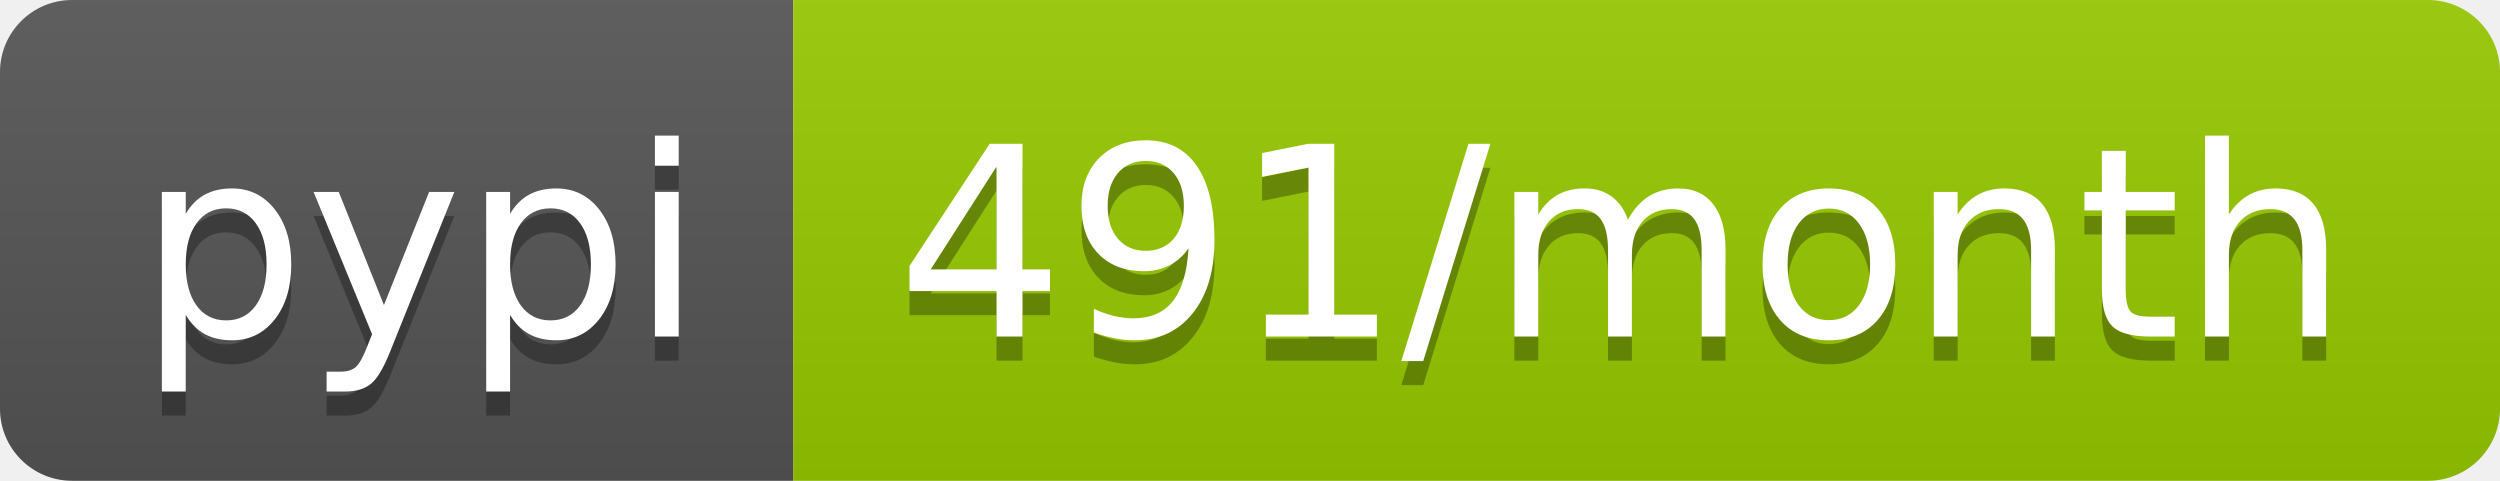
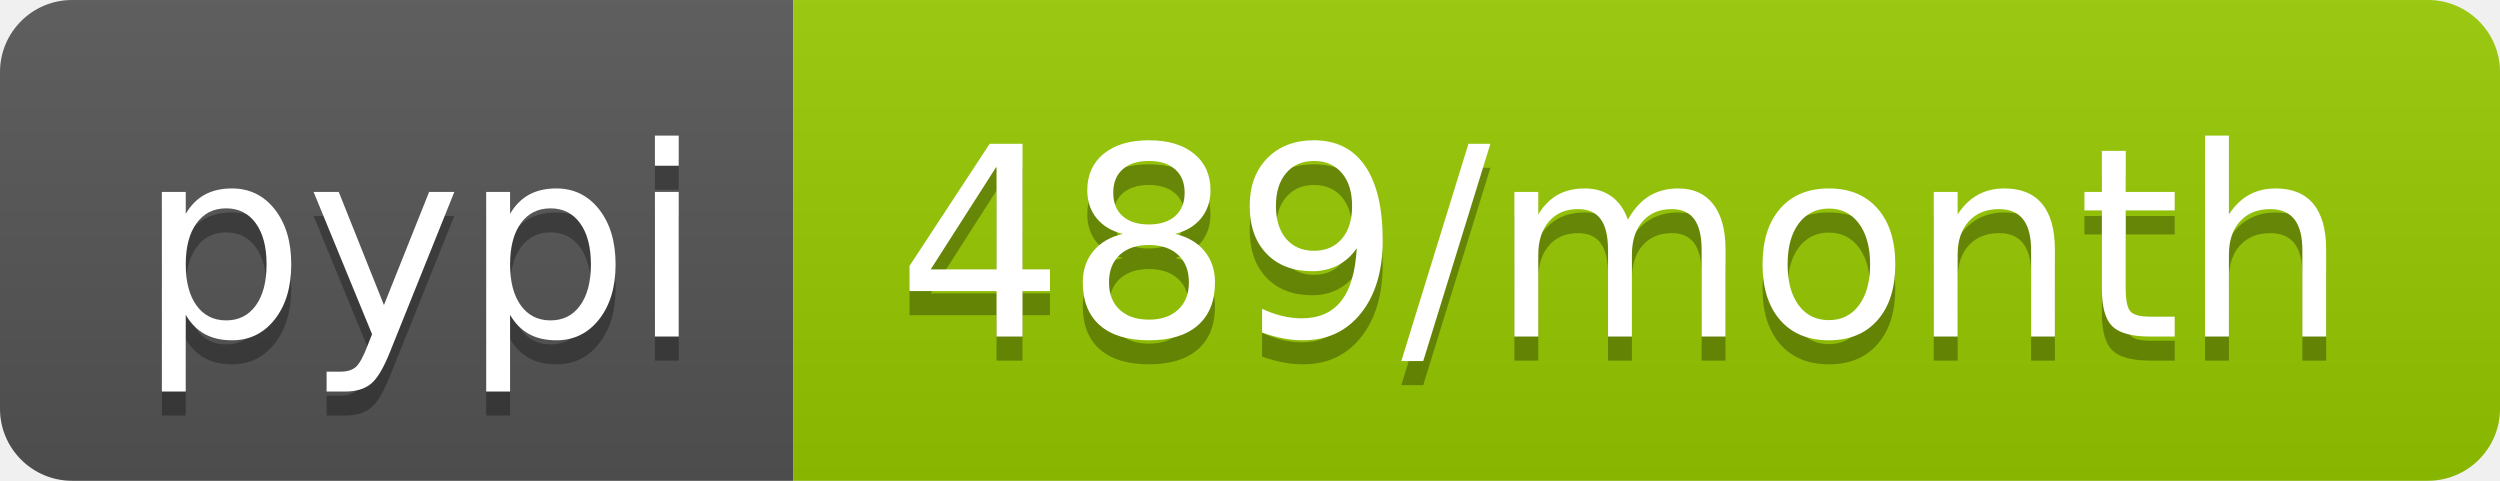
- <svg xmlns="http://www.w3.org/2000/svg" width="104" height="20" role="img" aria-label="pypi: 491/month">
+ <svg xmlns="http://www.w3.org/2000/svg" width="104" height="20" role="img" aria-label="pypi: 489/month">
  <linearGradient id="s" x2="0" y2="100%">
    <stop offset="0" stop-color="#bbb" stop-opacity=".1" />
    <stop offset="1" stop-opacity=".1" />
  </linearGradient>
  <clipPath id="r">
    <rect width="104" height="20" rx="3" fill="#fff" />
  </clipPath>
  <g clip-path="url(#r)">
    <rect width="33" height="20" fill="#555" />
    <rect x="33" width="71" height="20" fill="#97ca00" />
    <rect width="104" height="20" fill="url(#s)" />
  </g>
  <g fill="#fff" text-anchor="middle" font-family="Verdana,Geneva,DejaVu Sans,sans-serif" text-rendering="geometricPrecision" font-size="110">
    <text aria-hidden="true" x="175" y="150" fill="#010101" fill-opacity=".3" transform="scale(.1)" textLength="230">pypi</text>
    <text x="175" y="140" transform="scale(.1)" fill="#fff" textLength="230">pypi</text>
-     <text aria-hidden="true" x="675" y="150" fill="#010101" fill-opacity=".3" transform="scale(.1)" textLength="610">491/month</text>
-     <text x="675" y="140" transform="scale(.1)" fill="#fff" textLength="610">491/month</text>
+     <text aria-hidden="true" x="675" y="150" fill="#010101" fill-opacity=".3" transform="scale(.1)" textLength="610">489/month</text>
+     <text x="675" y="140" transform="scale(.1)" fill="#fff" textLength="610">489/month</text>
  </g>
</svg>
